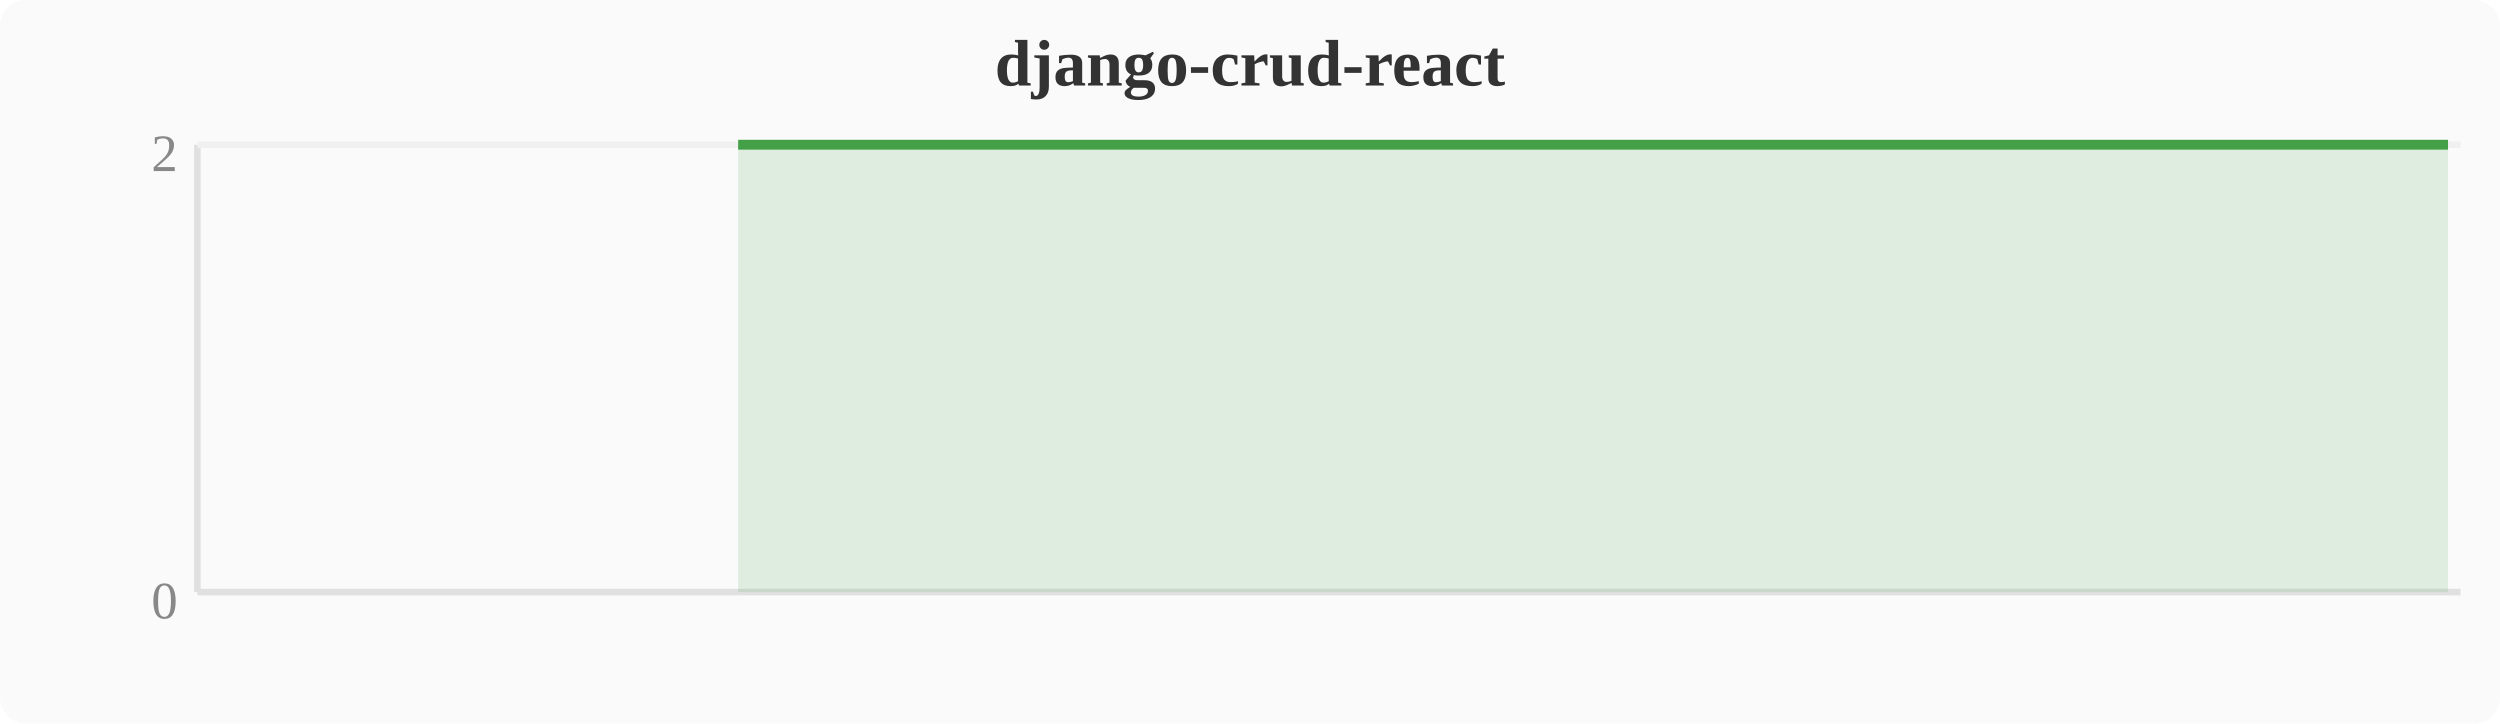
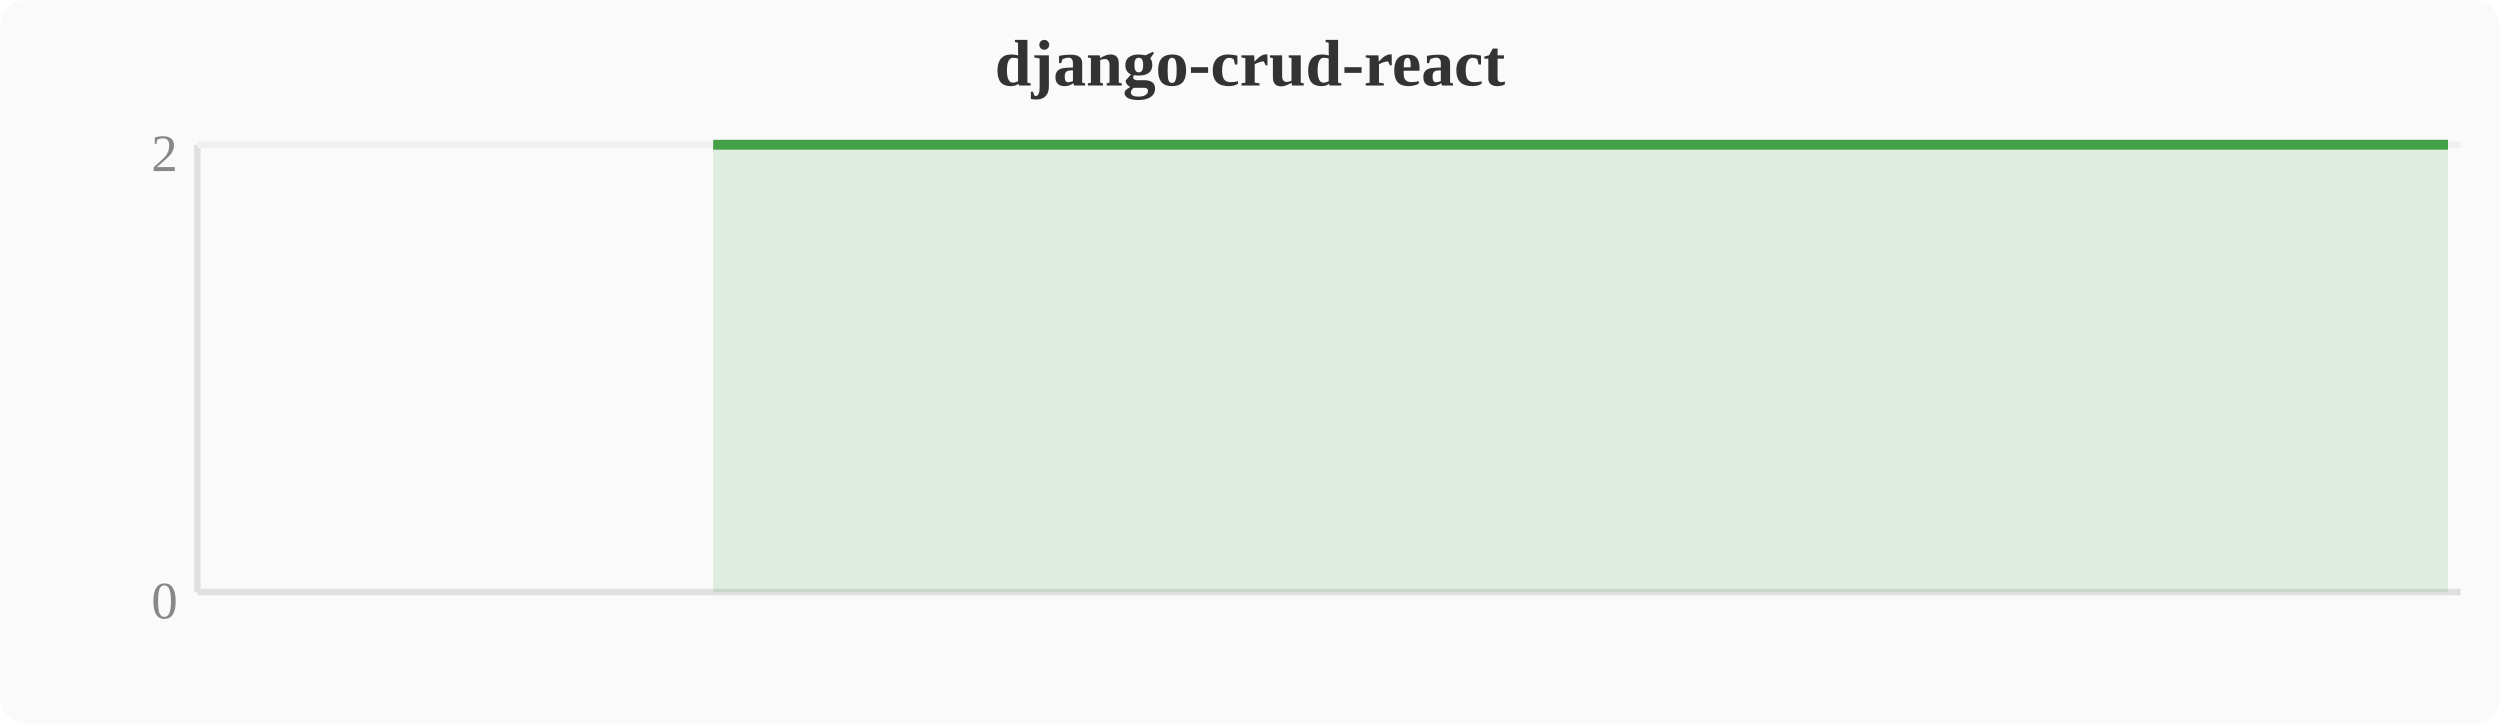
<svg xmlns="http://www.w3.org/2000/svg" width="380" height="110" viewBox="0 0 380 110">
  <rect width="380" height="110" fill="#fafafa" rx="4" />
  <text x="190" y="13" text-anchor="middle" font-size="10" font-weight="bold" fill="#333">django-crud-react</text>
  <line x1="30" y1="22" x2="30" y2="90" stroke="#e0e0e0" stroke-width="1" />
  <line x1="30" y1="90" x2="374" y2="90" stroke="#e0e0e0" stroke-width="1" />
  <line x1="30" y1="22" x2="374" y2="22" stroke="#f0f0f0" stroke-width="1" />
  <text x="27" y="94" text-anchor="end" font-size="8" fill="#888">0</text>
  <text x="27" y="26" text-anchor="end" font-size="8" fill="#888">2</text>
-   <polygon points="112.2,22.0 116.0,22.0 119.8,22.0 123.6,22.0 127.5,22.0 131.3,22.0 135.1,22.0 138.9,22.0 142.8,22.0 146.6,22.0 150.4,22.0 154.2,22.0 158.0,22.0 161.9,22.0 165.7,22.0 169.5,22.0 173.3,22.0 177.2,22.0 181.0,22.0 184.8,22.0 188.6,22.0 192.4,22.0 196.3,22.0 200.1,22.0 203.9,22.0 207.7,22.0 211.6,22.0 215.4,22.0 219.2,22.0 223.0,22.0 226.8,22.0 230.7,22.0 234.5,22.0 238.3,22.0 242.1,22.0 246.0,22.0 249.8,22.0 253.6,22.0 257.4,22.0 261.2,22.0 265.1,22.0 268.9,22.0 272.7,22.0 276.5,22.0 280.4,22.0 284.2,22.0 288.0,22.0 291.8,22.0 295.6,22.0 299.5,22.0 303.3,22.0 307.1,22.0 310.9,22.0 314.8,22.0 318.6,22.0 322.4,22.0 326.2,22.0 330.0,22.0 333.9,22.0 337.7,22.0 341.5,22.0 345.3,22.0 349.2,22.0 353.0,22.0 356.8,22.0 360.6,22.0 364.4,22.0 368.3,22.0 372.1,22.0 372.1,90 112.2,90" fill="#43a047" opacity="0.15" />
-   <polyline points="112.2,22.0 116.0,22.0 119.8,22.0 123.6,22.0 127.5,22.0 131.3,22.0 135.1,22.0 138.9,22.0 142.8,22.0 146.6,22.0 150.4,22.0 154.2,22.0 158.0,22.0 161.9,22.0 165.7,22.0 169.5,22.0 173.3,22.0 177.2,22.0 181.0,22.0 184.8,22.0 188.6,22.0 192.4,22.0 196.3,22.0 200.1,22.0 203.9,22.0 207.7,22.0 211.6,22.0 215.4,22.0 219.2,22.0 223.0,22.0 226.8,22.0 230.7,22.0 234.5,22.0 238.3,22.0 242.1,22.0 246.0,22.0 249.8,22.0 253.6,22.0 257.4,22.0 261.2,22.0 265.1,22.0 268.9,22.0 272.7,22.0 276.5,22.0 280.4,22.0 284.2,22.0 288.0,22.0 291.8,22.0 295.6,22.0 299.5,22.0 303.3,22.0 307.1,22.0 310.9,22.0 314.8,22.0 318.6,22.0 322.4,22.0 326.2,22.0 330.0,22.0 333.9,22.0 337.7,22.0 341.5,22.0 345.3,22.0 349.2,22.0 353.0,22.0 356.8,22.0 360.6,22.0 364.4,22.0 368.3,22.0 372.1,22.0" fill="none" stroke="#43a047" stroke-width="1.5" stroke-linejoin="round" />
+   <polygon points="108.4,22.0 112.2,22.0 116.0,22.0 119.8,22.0 123.6,22.0 127.5,22.0 131.3,22.0 135.1,22.0 138.9,22.0 142.8,22.0 146.6,22.0 150.4,22.0 154.2,22.0 158.0,22.0 161.9,22.0 165.7,22.0 169.5,22.0 173.3,22.0 177.2,22.0 181.0,22.0 184.8,22.0 188.6,22.0 192.4,22.0 196.3,22.0 200.1,22.0 203.9,22.0 207.7,22.0 211.6,22.0 215.4,22.0 219.2,22.0 223.0,22.0 226.8,22.0 230.7,22.0 234.5,22.0 238.3,22.0 242.1,22.0 246.0,22.0 249.8,22.0 253.6,22.0 257.4,22.0 261.2,22.0 265.1,22.0 268.9,22.0 272.7,22.0 276.5,22.0 280.4,22.0 284.2,22.0 288.0,22.0 291.8,22.0 295.6,22.0 299.5,22.0 303.3,22.0 307.1,22.0 310.9,22.0 314.8,22.0 318.6,22.0 322.4,22.0 326.2,22.0 330.0,22.0 333.9,22.0 337.7,22.0 341.5,22.0 345.3,22.0 349.2,22.0 353.0,22.0 356.8,22.0 360.6,22.0 364.4,22.0 368.3,22.0 372.1,22.0 372.1,90 108.4,90" fill="#43a047" opacity="0.15" />
+   <polyline points="108.4,22.0 112.2,22.0 116.0,22.0 119.8,22.0 123.6,22.0 127.5,22.0 131.3,22.0 135.1,22.0 138.9,22.0 142.8,22.0 146.6,22.0 150.4,22.0 154.2,22.0 158.0,22.0 161.9,22.0 165.7,22.0 169.5,22.0 173.3,22.0 177.2,22.0 181.0,22.0 184.8,22.0 188.6,22.0 192.4,22.0 196.3,22.0 200.1,22.0 203.9,22.0 207.7,22.0 211.6,22.0 215.4,22.0 219.2,22.0 223.0,22.0 226.8,22.0 230.7,22.0 234.5,22.0 238.3,22.0 242.1,22.0 246.0,22.0 249.8,22.0 253.6,22.0 257.4,22.0 261.2,22.0 265.1,22.0 268.9,22.0 272.7,22.0 276.5,22.0 280.4,22.0 284.2,22.0 288.0,22.0 291.8,22.0 295.6,22.0 299.5,22.0 303.3,22.0 307.1,22.0 310.9,22.0 314.8,22.0 318.6,22.0 322.4,22.0 326.2,22.0 330.0,22.0 333.9,22.0 337.7,22.0 341.5,22.0 345.3,22.0 349.2,22.0 353.0,22.0 356.8,22.0 360.6,22.0 364.4,22.0 368.3,22.0 372.1,22.0" fill="none" stroke="#43a047" stroke-width="1.5" stroke-linejoin="round" />
</svg>
